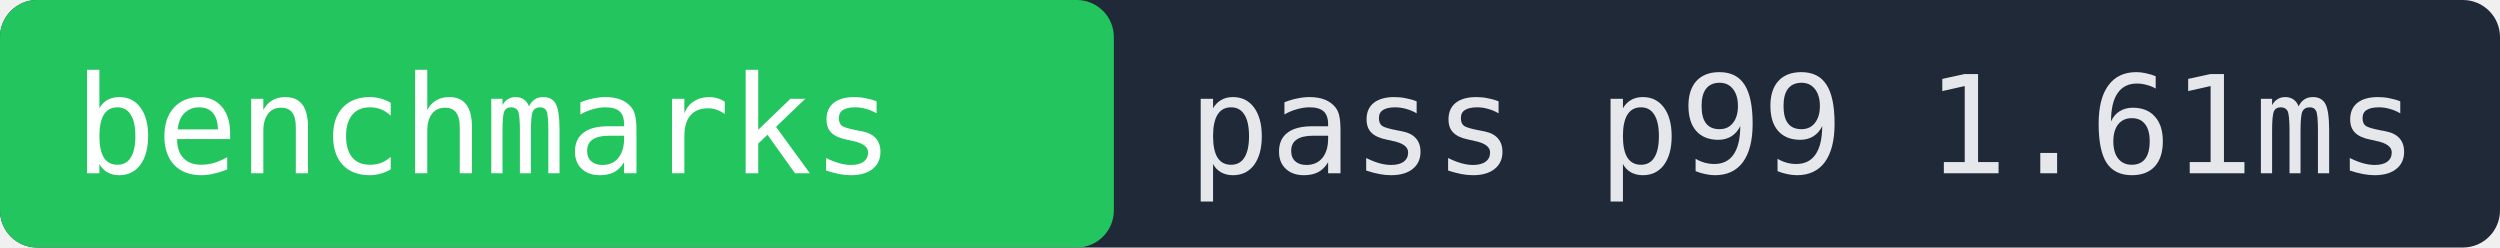
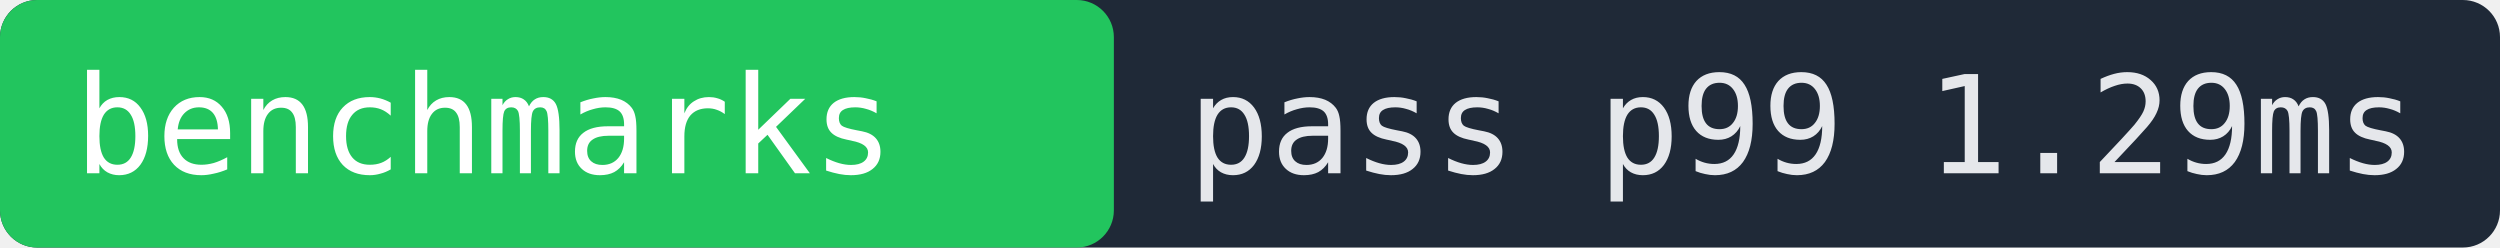
- <svg xmlns="http://www.w3.org/2000/svg" width="202" height="20" role="img" aria-label="benchmarks pass p99 1.61ms">
+ <svg xmlns="http://www.w3.org/2000/svg" width="202" height="20" role="img" aria-label="benchmarks pass p99 1.29ms">
  <rect width="202" height="20" fill="#1f2937" rx="3" />
  <rect x="0" width="90" height="20" fill="#22c55e" rx="3" />
  <text x="6" y="14" fill="#ffffff" font-family="monospace" font-size="11">benchmarks</text>
-   <text x="96" y="14" fill="#e5e7eb" font-family="monospace" font-size="11">pass p99 1.61ms</text>
+   <text x="96" y="14" fill="#e5e7eb" font-family="monospace" font-size="11">pass p99 1.29ms</text>
</svg>
